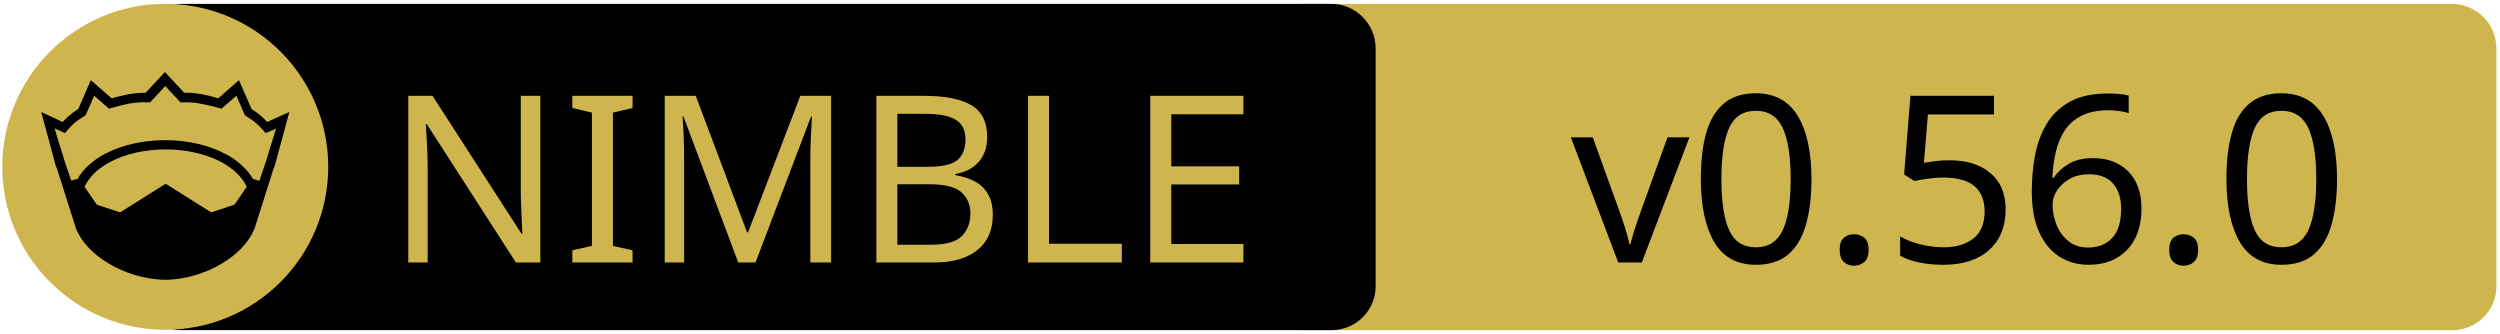
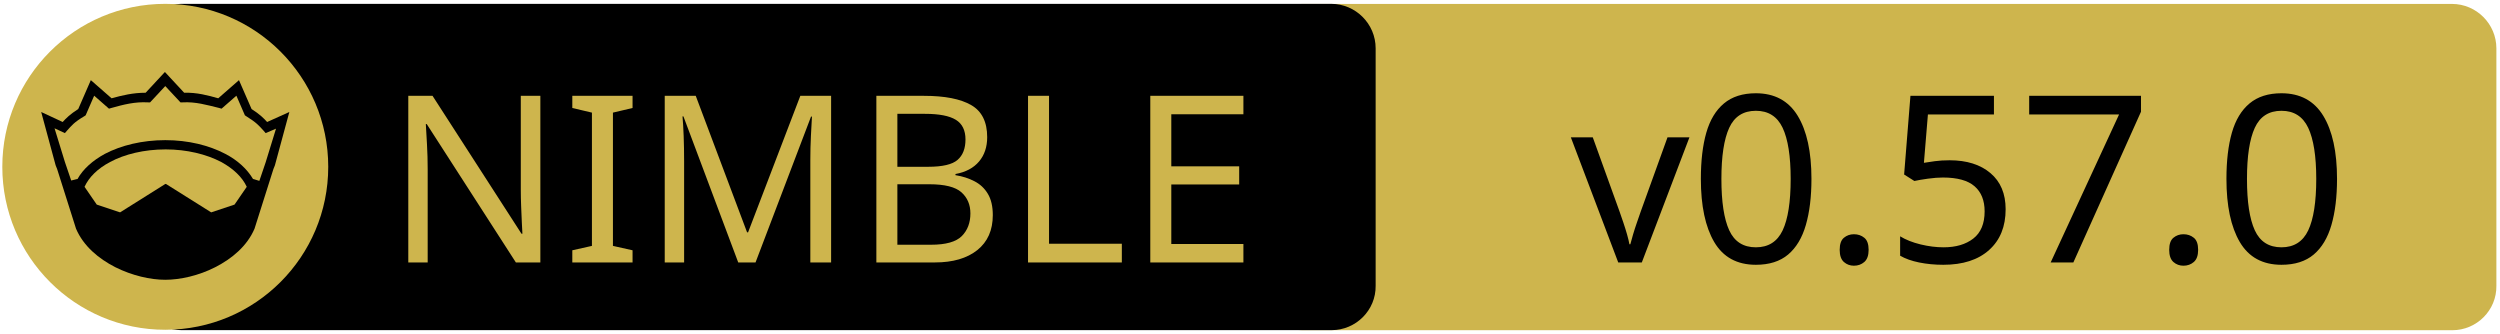
<svg xmlns="http://www.w3.org/2000/svg" xmlns:xlink="http://www.w3.org/1999/xlink" width="675" height="90" xml:space="preserve" version="1.1">
  <a xlink:href="https://github.com/foxoman/retroui">
    <g>
      <path fill="#CEB54D" id="svg_15" d="m662.123,89.159l-310.5,0c-6.6,0 -12,-5.4 -12,-12l0,-64.1c0,-6.6 5.4,-12 12,-12l310.4,0c6.6,0 12,5.4 12,12l0,64.1c0.1,6.6 -5.3,12 -11.9,12z" />
      <path id="svg_1" d="m359.524,89.139l-310.5,0c-6.6,0 -12,-5.4 -12,-12l0,-64.1c0,-6.6 5.4,-12 12,-12l310.4,0c6.6,0 12,5.4 12,12l0,64.1c0.1,6.6 -5.3,12 -11.9,12z" />
      <rect id="svg_2" fill="none" height="45.9" width="315.3" class="st0" y="24.539" x="60.224" />
      <circle id="svg_4" fill="#CEB54D" r="44" cy="45.039" cx="44.624" class="st1" />
      <g id="XMLID_4_">
        <path id="svg_5" d="m78.124,30.239l-3.9,14.4l-0.4,1l-5.1,16.1c0,0 0,0 0,0c-2,4.7 -6.1,8.1 -10.6,10.4c-4.5,2.3 -9.5,3.4 -13.5,3.4c-4,0 -8.9,-1.1 -13.5,-3.4c-4.5,-2.3 -8.6,-5.7 -10.6,-10.4c0,0 0,0 0,0l-5.1,-16.1l-0.4,-1l-3.9,-14.4l5.8,2.7c0.9,-1 2,-2.1 4.2,-3.5l3.4,-7.8l5.6,4.9c2.9,-0.8 5.8,-1.5 9.2,-1.5l5.2,-5.6l5.2,5.6c3.4,-0.1 6.4,0.7 9.2,1.5l5.6,-4.9l3.4,7.8c2.2,1.4 3.3,2.5 4.2,3.5l6,-2.7z" />
        <g id="XMLID_6_">
          <g id="svg_6">
            <path id="svg_7" fill="#CEB54D" d="m66.624,50.439l-3.3,4.8l-6.3,2.1l-12.1,-7.6c-0.1,-0.1 -0.3,-0.1 -0.4,0l-12.1,7.6l-6.3,-2.1l-3.3,-4.8c1.2,-2.6 3.5,-4.9 6.9,-6.7c3.9,-2.1 9.2,-3.4 15,-3.4c5.7,0 11,1.3 15,3.4c3.3,1.8 5.7,4.1 6.9,6.7z" class="st1" />
          </g>
          <g id="svg_8" />
        </g>
        <g id="XMLID_5_">
          <g id="svg_9">
            <path id="svg_10" fill="#CEB54D" d="m74.524,34.739l-2.8,9.1l-1.7,5l-1.6,-0.5c0,0 -0.1,0 -0.1,0c-1.6,-2.7 -4.2,-5.1 -7.5,-6.8c-4.4,-2.3 -10,-3.7 -16.2,-3.7c-6.2,0 -11.9,1.4 -16.3,3.7c-3.3,1.8 -5.9,4.1 -7.4,6.8c0,0 -0.1,0 -0.1,0l-1.6,0.4l-1.7,-5l-2.8,-9.1l2.8,1.3l0.6,-0.7c1.2,-1.3 1.8,-2.2 4.7,-3.9l0.3,-0.2l2.3,-5.3l4,3.5l0.7,-0.2c3.2,-0.9 6.3,-1.7 9.8,-1.5l0.6,0l4.1,-4.4l4.1,4.4l0.6,0c3.5,-0.2 6.5,0.7 9.8,1.5l0.7,0.2l4,-3.5l2.3,5.3l0.3,0.2c2.9,1.8 3.5,2.6 4.7,3.9l0.6,0.7l2.8,-1.2z" class="st1" />
          </g>
          <g id="svg_11" />
        </g>
      </g>
      <text x="-442" y="-350.021" id="svg_16" font-size="63px" font-family="'PT Sans Caption', 'Tahoma', 'Helvetica Neue Medium', 'PT Sans', sans-serif" fill="#CEB54D" class="st1 st2 st3" transform="matrix(1 0 0 1 546.13 420.879)">NIMBLE</text>
-       <text x="-122.0" y="-350.012" id="svg_17" font-size="63.012px" font-family="'PT Sans Caption', 'Tahoma', 'Helvetica Neue Medium', 'PT Sans', sans-serif" fill="#000000" class="st1 st2 st3" transform="matrix(1 0 0 1 546.13 420.879)">v0.56.0</text>
+       <text x="-122.0" y="-350.012" id="svg_17" font-size="63.012px" font-family="'PT Sans Caption', 'Tahoma', 'Helvetica Neue Medium', 'PT Sans', sans-serif" fill="#000000" class="st1 st2 st3" transform="matrix(1 0 0 1 546.13 420.879)">v0.57.0</text>
    </g>
  </a>
</svg>
